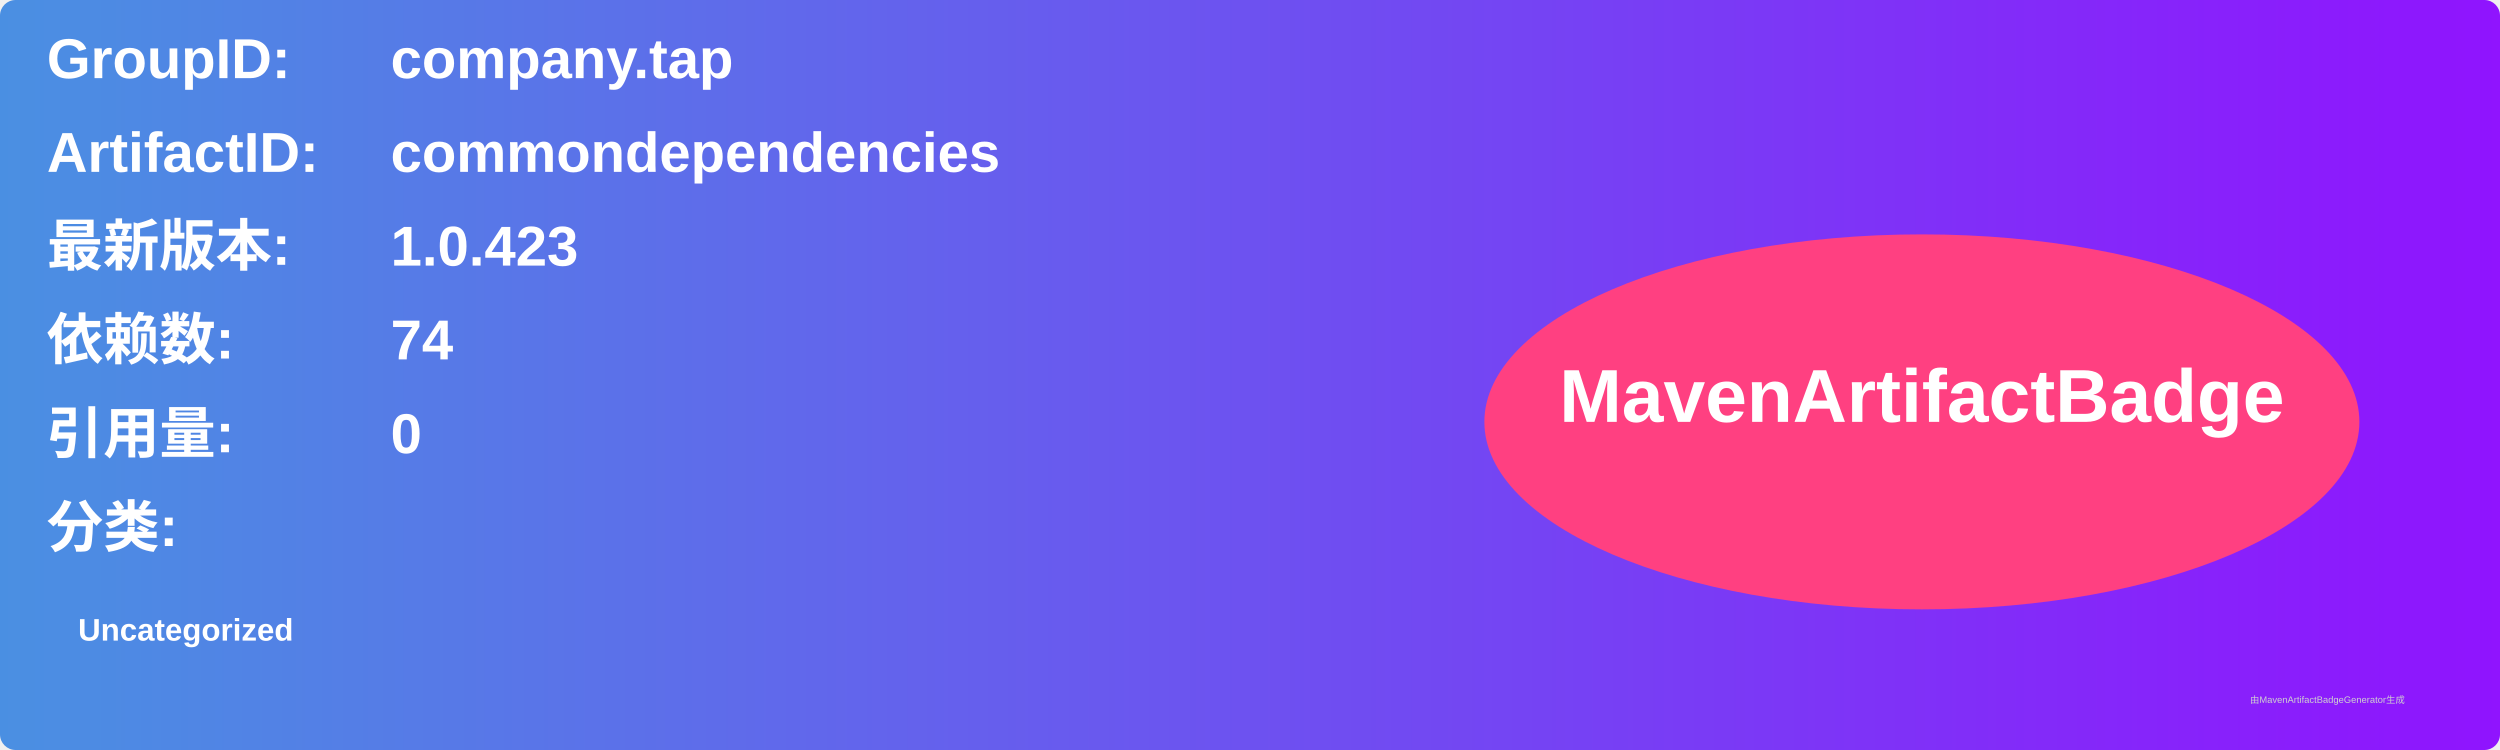
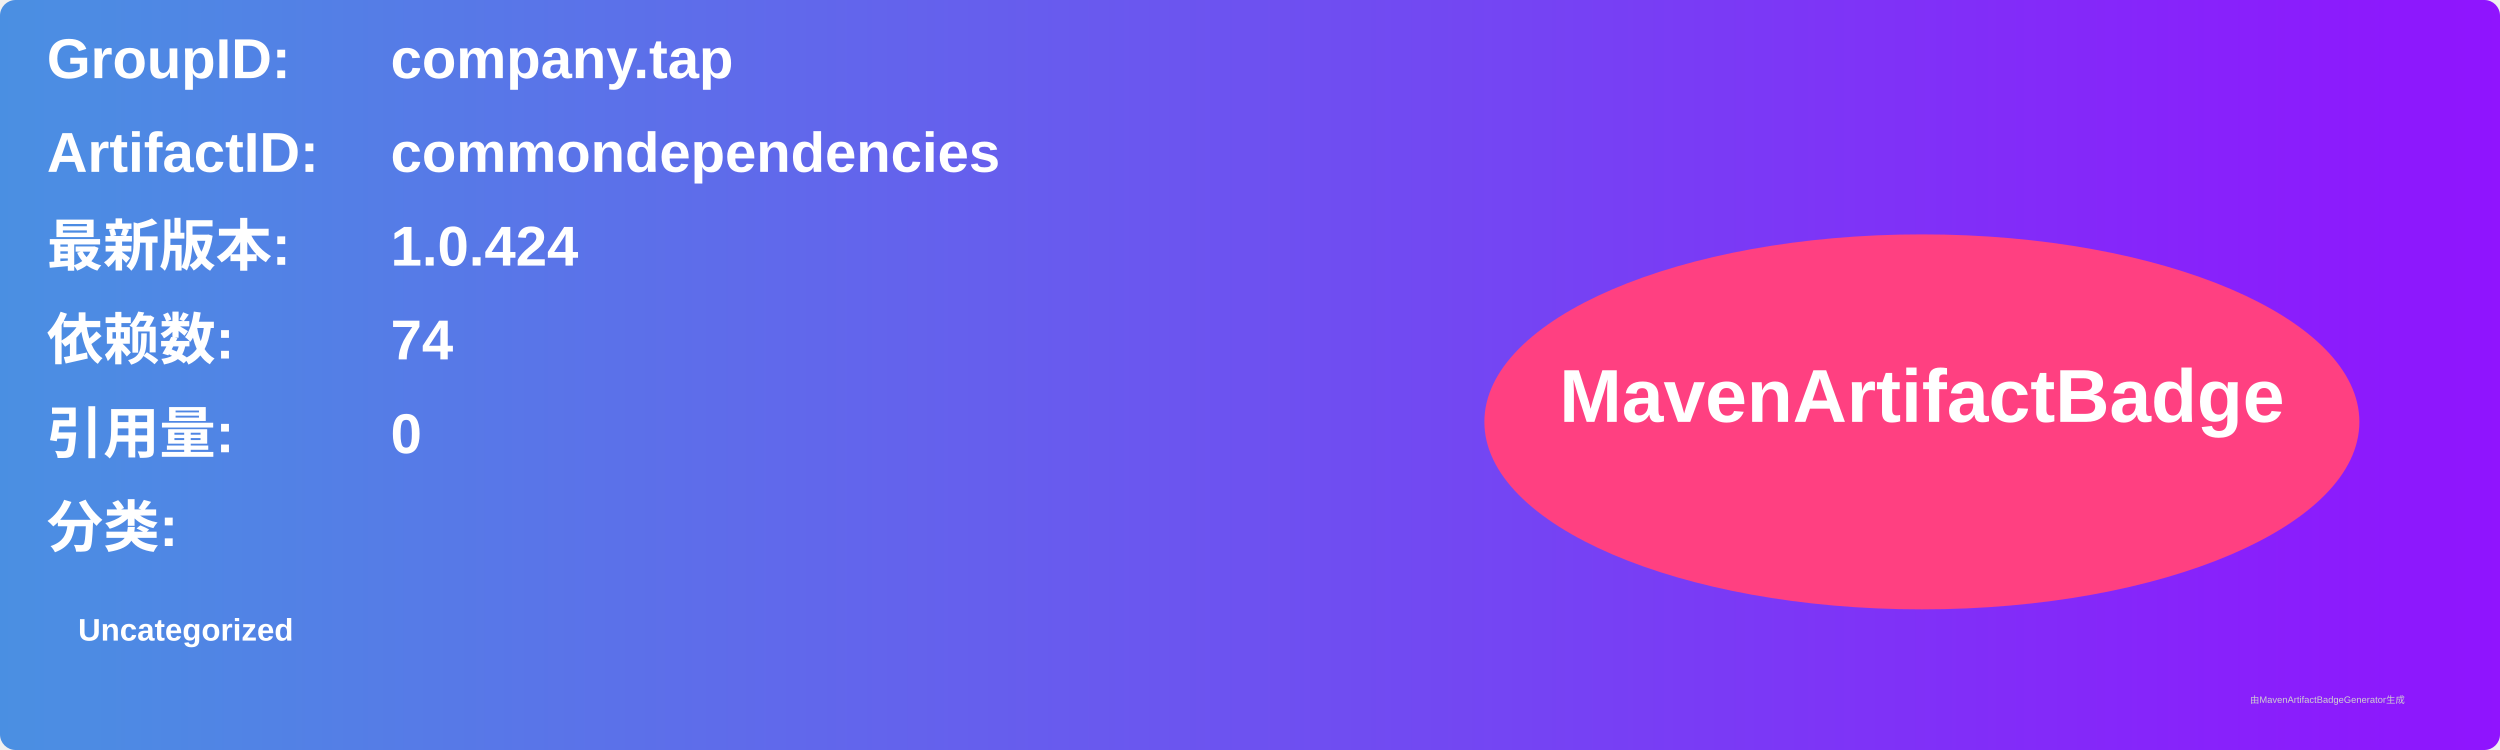
<svg xmlns="http://www.w3.org/2000/svg" width="800" height="240" viewBox="0 0 800 240">
  <linearGradient id="grad" x1="0%" y1="0%" x2="100%" y2="0%">
    <stop offset="0%" stop-color="#4a90e2" />
    <stop offset="100%" stop-color="#9013fe" />
  </linearGradient>
  <rect width="100%" height="100%" rx="5" ry="5" fill="url(#grad)" />
  <g transform="translate(15, 15)">
    <text x="0" y="10" font-family="Arial" font-size="18" fill="white" font-weight="bold" width="260">GroupID:</text>
    <text x="110" y="10" font-family="Arial" font-size="18" fill="white" font-weight="bold" width="460">company.tap</text>
    <text x="0" y="40" font-family="Arial" font-size="18" fill="white" font-weight="bold" width="260">ArtifactID:</text>
    <text x="110" y="40" font-family="Arial" font-size="18" fill="white" font-weight="bold" width="460">commondependencies</text>
    <text x="0" y="70" font-family="Arial" font-size="18" fill="white" font-weight="bold">最新版本:</text>
    <text x="110" y="70" font-family="Arial" font-size="18" fill="white" font-weight="bold">
-       <tspan font-weight="bold">1.0.423</tspan>
+       <tspan font-weight="bold">1.0.424</tspan>
    </text>
    <text x="0" y="100" font-family="Arial" font-size="18" fill="white" font-weight="bold">依赖数: </text>
    <text x="110" y="100" font-family="Arial" font-size="18" fill="white">
      <tspan font-weight="bold">74</tspan>
    </text>
    <text x="0" y="130" font-family="Arial" font-size="18" fill="white" font-weight="bold">引用量: </text>
    <text x="110" y="130" font-family="Arial" font-size="18" fill="white">
      <tspan font-weight="bold">0</tspan>
    </text>
    <text x="0" y="160" font-family="Arial" font-size="18" fill="white" font-weight="bold">分类:</text>
    <text x="10" y="190" font-family="Arial" font-size="10" fill="white">
      <tspan font-weight="bold">Uncategorized</tspan>
    </text>
    <ellipse cx="600" cy="120" rx="140" ry="60" fill="#ff4081" />
    <text x="600" y="120" text-anchor="middle" font-family="Arial" font-size="24" fill="white" font-weight="bold">MavenArtifactBadge</text>
  </g>
  <text x="720" y="225" font-family="Arial" font-size="3" fill="#d0d0d0">由MavenArtifactBadgeGenerator生成</text>
</svg>
